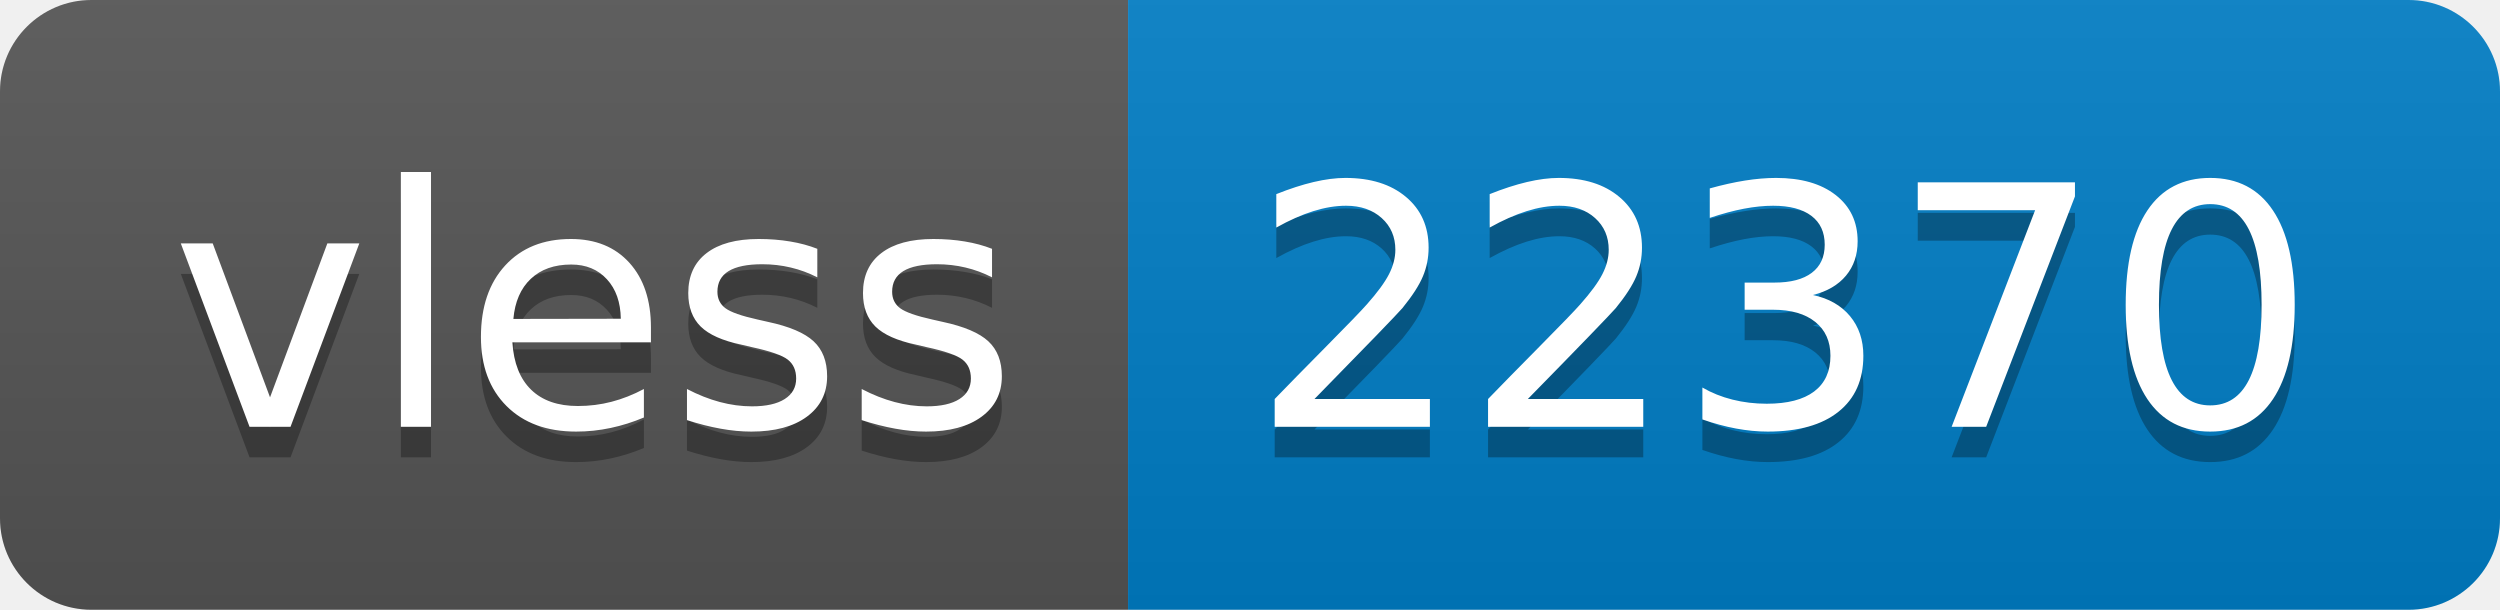
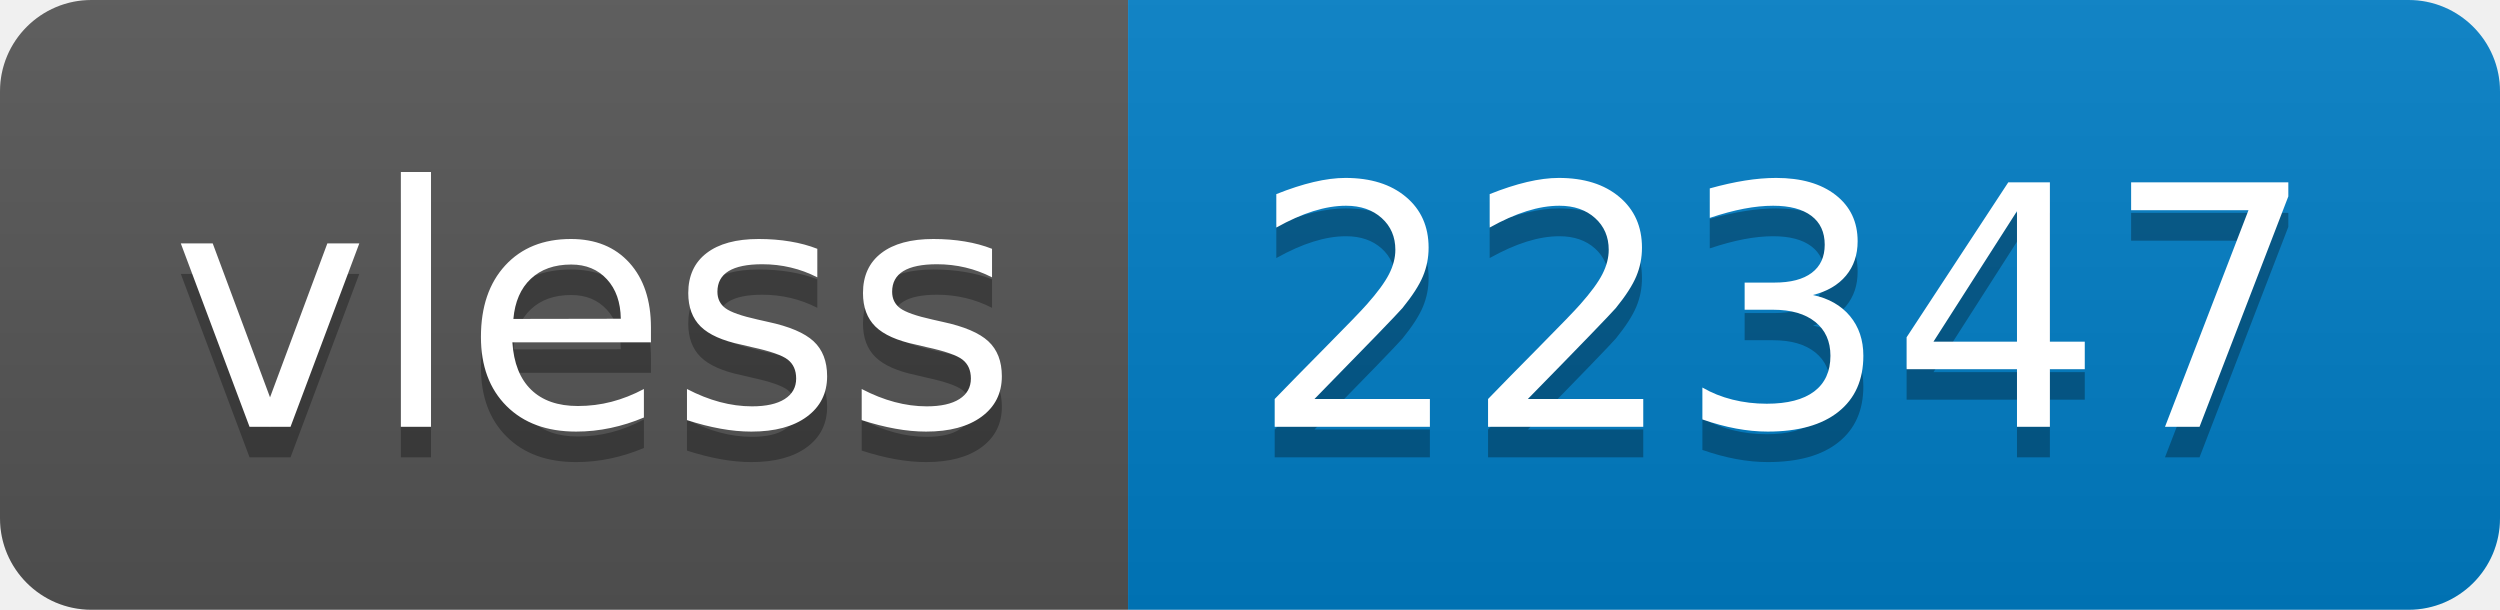
- <svg xmlns="http://www.w3.org/2000/svg" width="82" height="20" role="img" aria-label="vless: 22370">
+ <svg xmlns="http://www.w3.org/2000/svg" width="82" height="20" role="img" aria-label="vless: 22347">
  <linearGradient id="s" x2="0" y2="100%">
    <stop offset="0" stop-color="#bbb" stop-opacity=".1" />
    <stop offset="1" stop-opacity=".1" />
  </linearGradient>
  <clipPath id="r">
    <rect width="82" height="20" rx="3" fill="#fff" />
  </clipPath>
  <g clip-path="url(#r)">
    <rect width="37" height="20" fill="#555" />
    <rect x="37" width="45" height="20" fill="#007ec6" />
    <rect width="82" height="20" fill="url(#s)" />
  </g>
  <g fill="#fff" text-anchor="middle" font-family="Verdana,Geneva,DejaVu Sans,sans-serif" text-rendering="geometricPrecision" font-size="110">
    <text aria-hidden="true" x="195" y="150" fill="#010101" fill-opacity=".3" transform="scale(.1)" textLength="270">vless</text>
    <text x="195" y="140" transform="scale(.1)" fill="#fff" textLength="270">vless</text>
-     <text aria-hidden="true" x="585" y="150" fill="#010101" fill-opacity=".3" transform="scale(.1)" textLength="350">22370</text>
-     <text x="585" y="140" transform="scale(.1)" fill="#fff" textLength="350">22370</text>
+     <text aria-hidden="true" x="585" y="150" fill="#010101" fill-opacity=".3" transform="scale(.1)" textLength="350">22347</text>
+     <text x="585" y="140" transform="scale(.1)" fill="#fff" textLength="350">22347</text>
  </g>
</svg>
